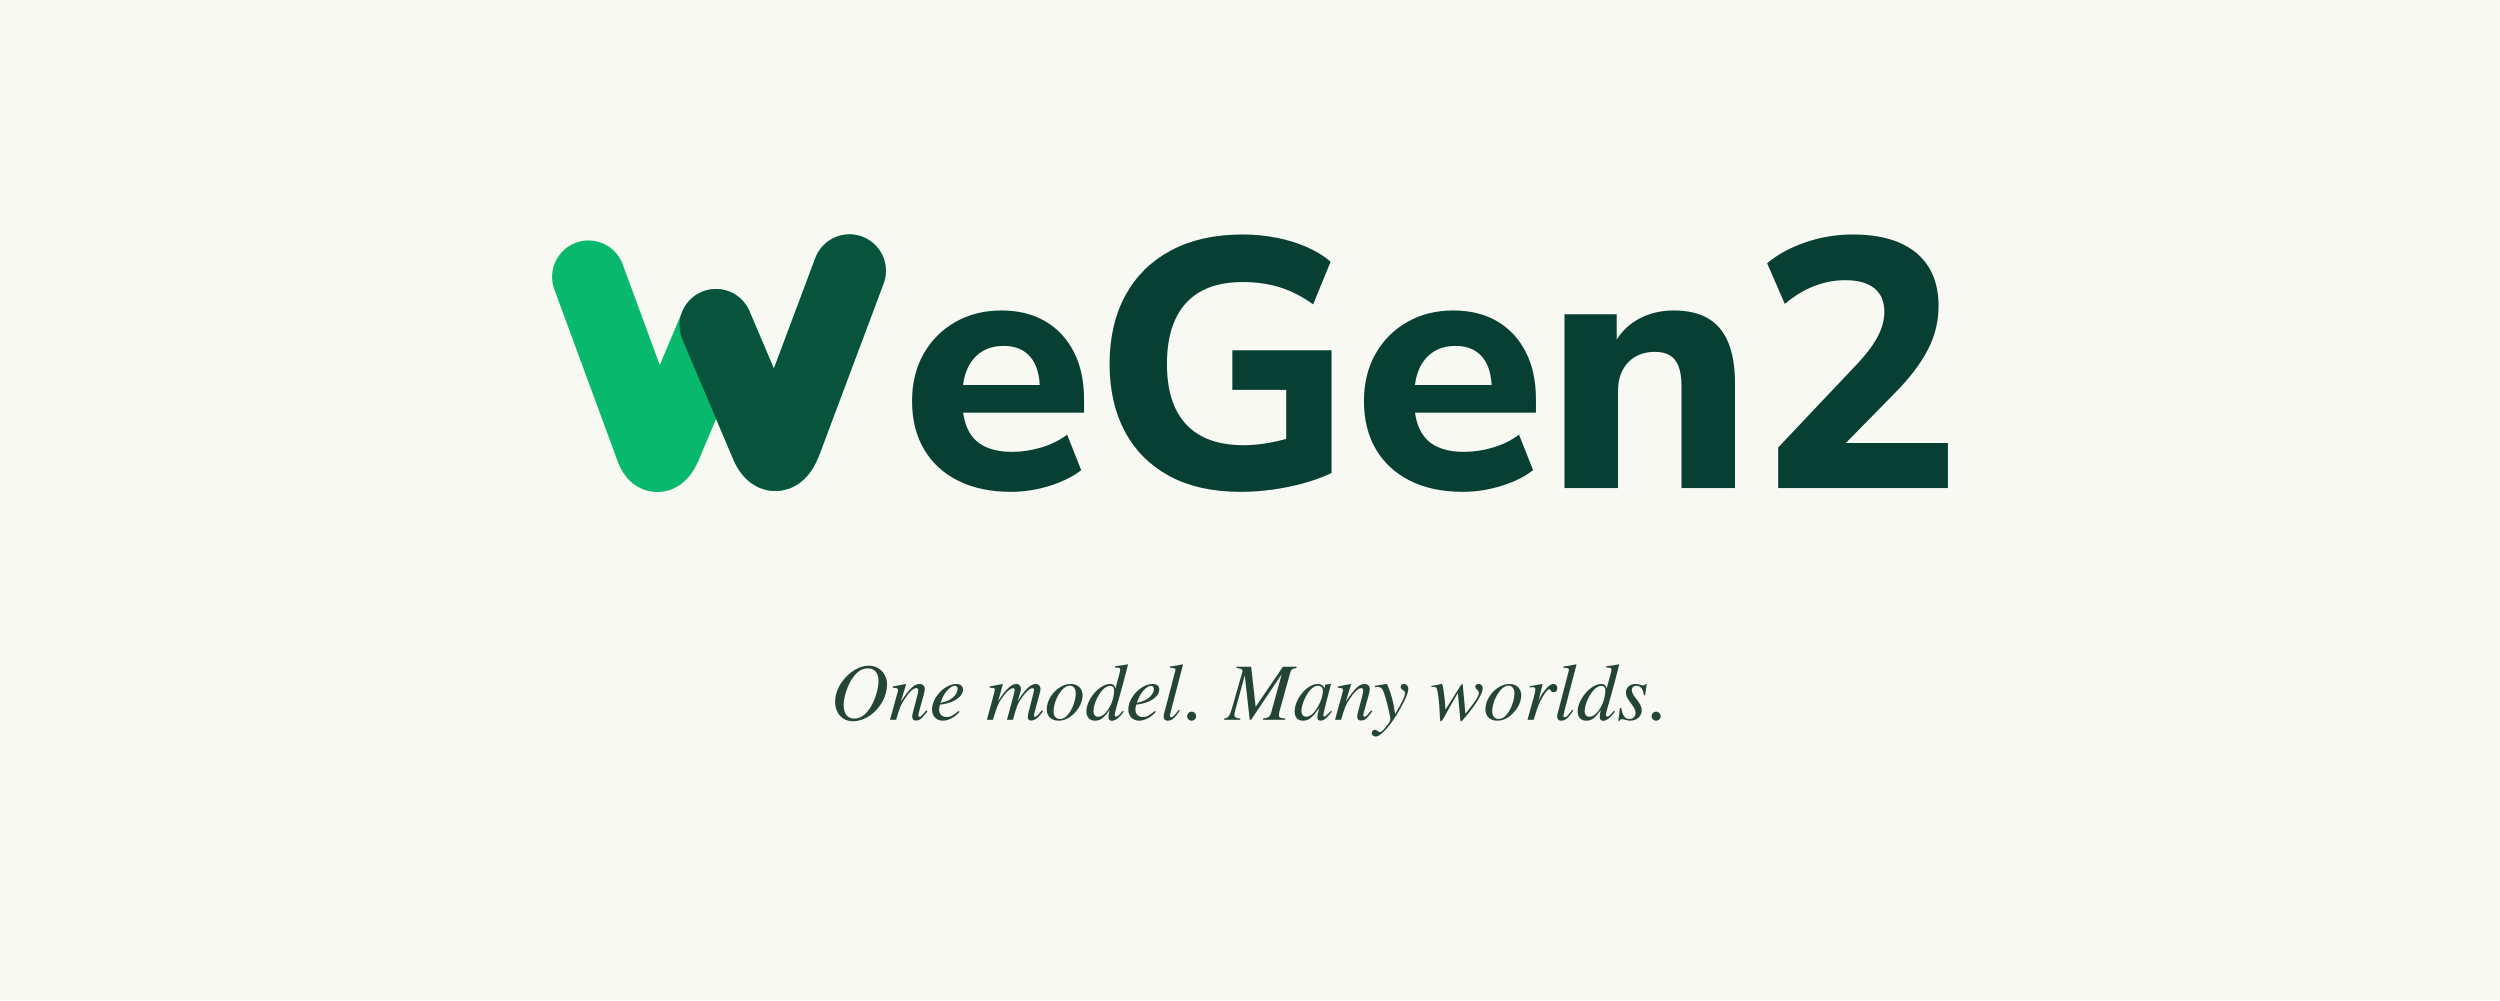
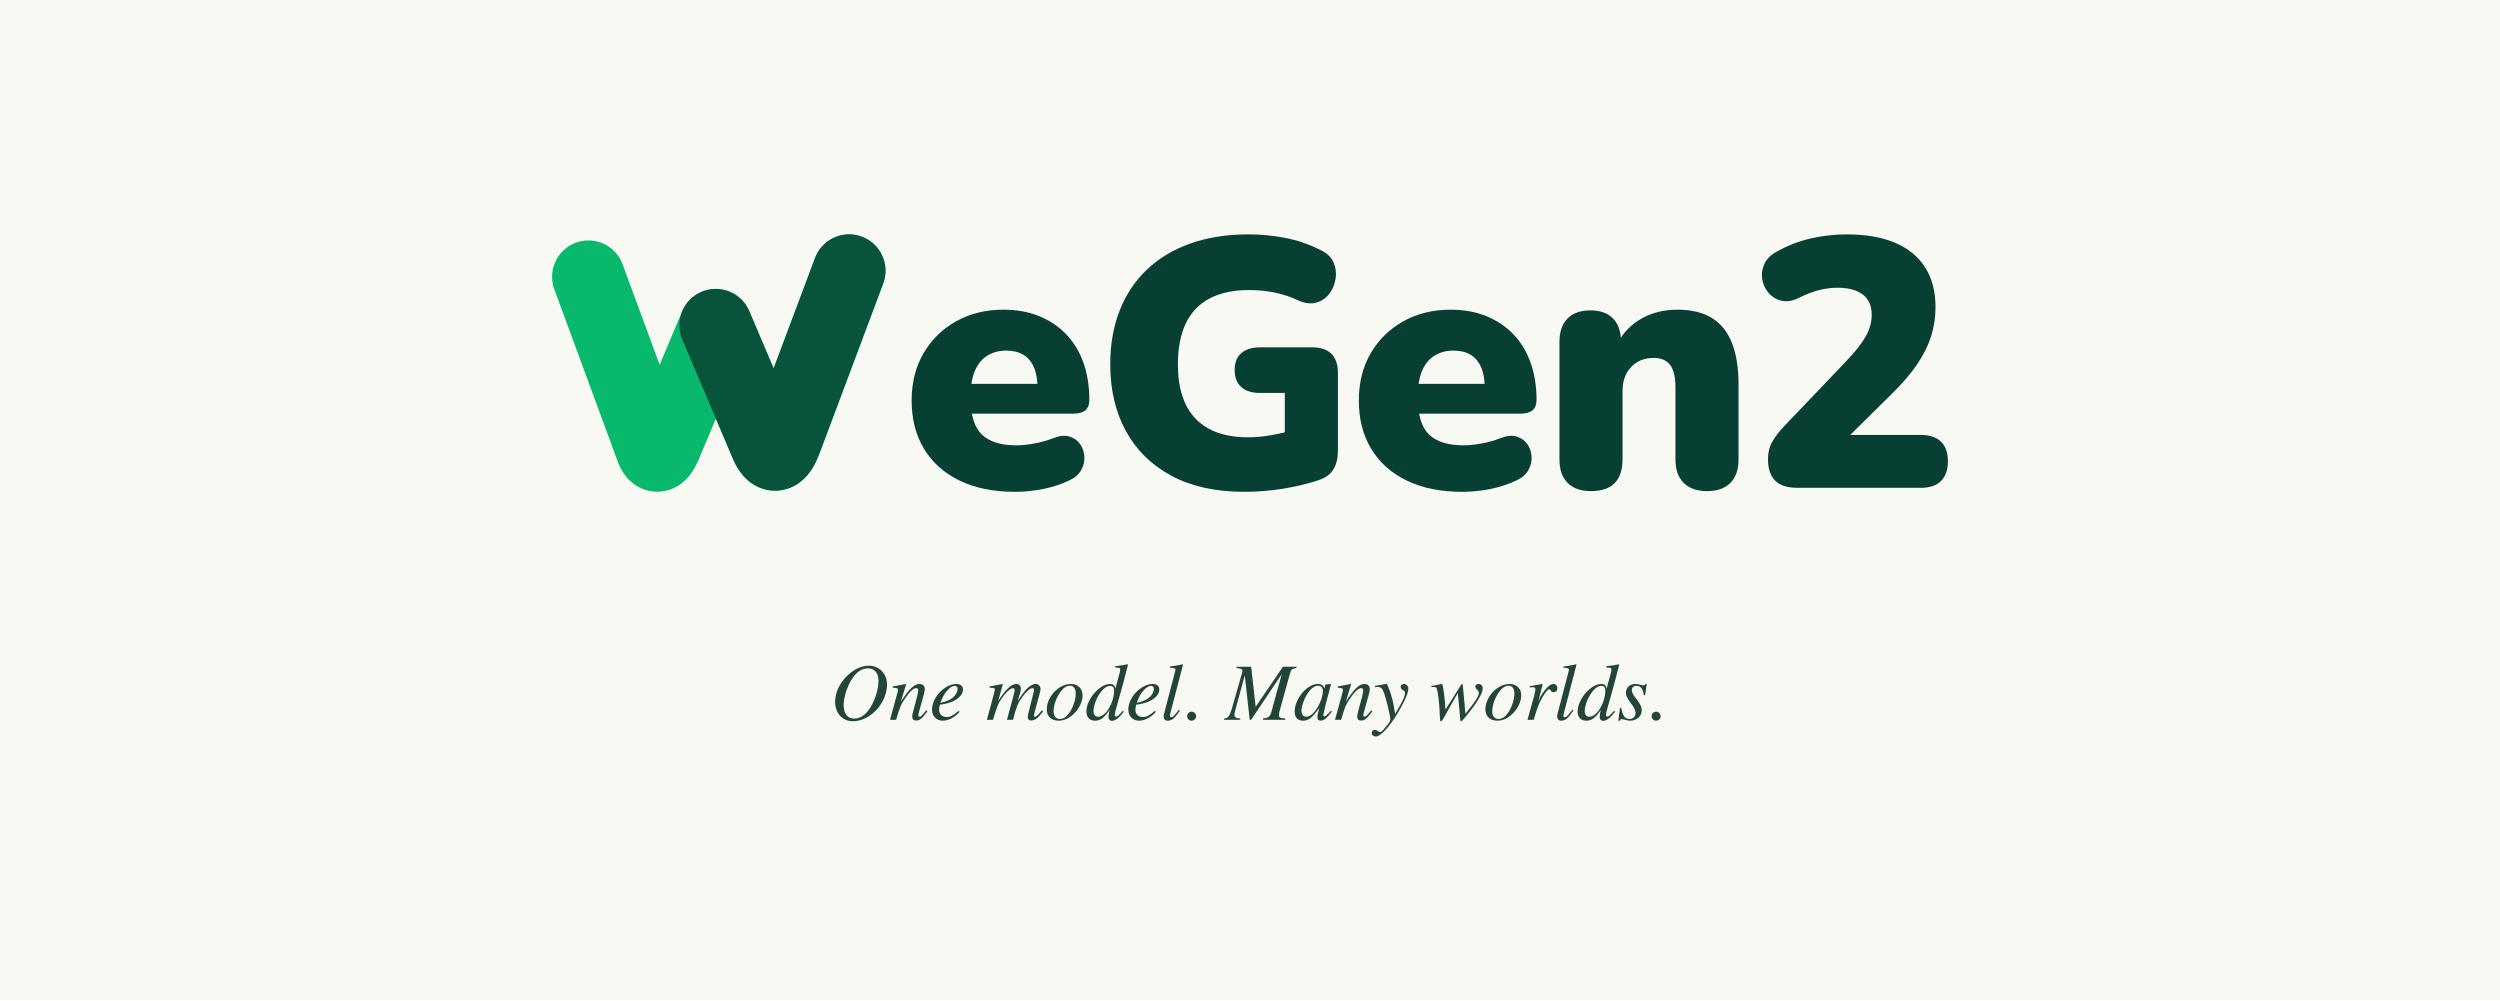
<svg xmlns="http://www.w3.org/2000/svg" width="2400" height="960" viewBox="0 0 2400 960" role="img" aria-labelledby="cover-title cover-description">
  <rect width="2400" height="960" fill="#F8F9F3" />
-   <svg width="1340" height="247.432" viewBox="8.0 31.0 346.6 64.0" role="img" aria-label="WeGen2" x="530" y="225" aria-hidden="true">
+   <svg width="1340" height="247.147" viewBox="8.0 31.0 347.0 64.0" role="img" aria-label="WeGen2" x="530" y="225" aria-hidden="true">
    <g data-brand-initial="W" transform="translate(0.465048 17.43709) scale(0.7534952)">
      <g aria-label="W">
        <path d="M22 32 L43 89 Q45 94 48 86 L64 48 L81 88 Q84 94 87 86 L108 30" stroke="#08B86C" fill="none" stroke-width="24" stroke-linecap="round" stroke-linejoin="round" />
        <path d="M64 48 L81 88 Q84 94 87 86 L108 30" stroke="#07533C" fill="none" stroke-width="24" stroke-linecap="round" stroke-linejoin="round" />
      </g>
    </g>
-     <g data-brand-rest="eGen2" transform="translate(-141.7174 0)" fill="#073F32">
-       <path transform="translate(236.1438 94) scale(0.088 -0.088)" d="M312.891 -10.626Q226.446 -10.626 163.783 20.687Q101.121 52 67.368 109.47Q33.615 166.94 33.615 245.253Q33.615 321.253 66.054 378.566Q98.494 435.879 155.56 468.536Q212.626 501.193 285.506 501.193Q357.698 501.193 409.734 470.566Q461.771 439.94 490.367 383.843Q518.963 327.747 518.963 250.807V212.868H158.107V290.819H409.977L394.29 277.072Q394.29 338.181 367.735 369.669Q341.181 401.157 292.072 401.157Q255.397 401.157 229.186 384.163Q202.975 367.169 189.198 335.271Q175.42 303.374 175.42 257.819V250.193Q175.42 198.951 190.854 166.24Q206.288 133.529 237.782 117.879Q269.276 102.228 316.144 102.228Q355.891 102.228 397.048 114.258Q438.204 126.288 471.265 150.782L510.963 50.494Q474.397 22.434 420.457 5.904Q366.518 -10.626 312.891 -10.626Z" />
-       <path transform="translate(283.7563 94) scale(0.088 -0.088)" d="M420.072 -10.626Q300.879 -10.626 218.5 34.0Q136.121 78.626 93.024 159.626Q49.928 240.626 49.928 350.06Q49.928 462.06 94.651 544.03Q139.374 626 223.506 670.813Q307.638 715.626 425.337 715.626Q475.023 715.626 521.15 706.44Q567.276 697.253 606.59 680.036Q645.903 662.819 673.59 638.698L624.325 518.338Q577.638 551.893 529.891 566.64Q482.144 581.387 425.963 581.387Q319.288 581.387 265.547 522.025Q211.806 462.663 211.806 350.06Q211.806 237.397 266.577 179.192Q321.348 120.987 428.265 120.987Q463.566 120.987 501.747 128.047Q539.928 135.107 577.362 147.854L548.29 84.59V277.229H396.313V388.831H676.276V42.626Q641.771 26 599.331 14.187Q556.891 2.374 511.108 -4.126Q465.325 -10.626 420.072 -10.626Z" />
-       <path transform="translate(348.3531 94) scale(0.088 -0.088)" d="M312.891 -10.626Q226.446 -10.626 163.783 20.687Q101.121 52 67.368 109.47Q33.615 166.94 33.615 245.253Q33.615 321.253 66.054 378.566Q98.494 435.879 155.56 468.536Q212.626 501.193 285.506 501.193Q357.698 501.193 409.734 470.566Q461.771 439.94 490.367 383.843Q518.963 327.747 518.963 250.807V212.868H158.107V290.819H409.977L394.29 277.072Q394.29 338.181 367.735 369.669Q341.181 401.157 292.072 401.157Q255.397 401.157 229.186 384.163Q202.975 367.169 189.198 335.271Q175.42 303.374 175.42 257.819V250.193Q175.42 198.951 190.854 166.24Q206.288 133.529 237.782 117.879Q269.276 102.228 316.144 102.228Q355.891 102.228 397.048 114.258Q438.204 126.288 471.265 150.782L510.963 50.494Q474.397 22.434 420.457 5.904Q366.518 -10.626 312.891 -10.626Z" />
-       <path transform="translate(395.9656 94) scale(0.088 -0.088)" d="M58.422 0V490.566H205.794V398.518H194.794Q217.734 448.385 263.294 474.789Q308.854 501.193 366.601 501.193Q425.601 501.193 463.767 478.794Q501.932 456.395 520.767 410.478Q539.601 364.56 539.601 294.554V0H388.603V287.928Q388.603 322.169 380.356 343.35Q372.109 364.531 355.66 374.465Q339.211 384.399 313.759 384.399Q282.457 384.399 258.828 370.843Q235.198 357.287 222.309 332.382Q209.42 307.477 209.42 274.06V0Z" />
-       <path transform="translate(447.625 94) scale(0.088 -0.088)" d="M74.362 0V114.734L294.531 347.397Q323.338 377.891 340.429 403.072Q357.519 428.253 365.736 451.277Q373.953 474.302 373.953 497.169Q373.953 541.218 345.585 563.929Q317.218 586.64 263.482 586.64Q219.928 586.64 176.994 570.393Q134.06 554.146 93.06 519.652L43.169 634.446Q87.049 671.506 151.458 693.566Q215.868 715.626 284.494 715.626Q363.313 715.626 417.193 692.157Q471.072 668.687 499.012 623.747Q526.951 578.807 526.951 514.241Q526.951 482.241 519.765 451.741Q512.578 421.241 497.234 391.398Q481.891 361.554 458.234 330.368Q434.578 299.181 400.951 265.494L225.794 87.035V127.3H553.325V0Z" />
+     <g data-brand-rest="eGen2" data-typeface="Nunito Rounded" fill="#073F32">
+       <path data-letter="e" transform="translate(94.82371 94.008) scale(0.08811884 -0.08796595)" d="M320.048 -11.277Q230.024 -11.277 164.596 20.361Q99.169 52 64.115 109.958Q29.06 167.916 29.06 246.554Q29.06 322.554 62.476 380.193Q95.892 437.831 154.584 470.651Q213.277 503.47 288.108 503.47Q343.301 503.47 387.994 485.512Q432.687 467.554 464.741 434.277Q496.795 401 513.572 353.904Q530.349 306.807 530.349 248.53Q530.349 228.615 519.126 219.115Q507.903 209.615 484.265 209.615H177.952V293.747H399.566L384.205 281.301Q384.205 317.723 373.898 341.06Q363.59 364.398 344.157 376.109Q324.723 387.819 296.301 387.819Q265.156 387.819 242.361 373.428Q219.566 359.036 207.578 330.88Q195.59 302.723 195.59 260.747V252.47Q195.59 181.325 227.066 150.723Q258.542 120.12 324.602 120.12Q346.771 120.12 375.44 125.343Q404.108 130.566 429.916 140.819Q456.024 150.903 475.217 144.614Q494.41 138.325 504.867 122.898Q515.325 107.47 516.367 87.542Q517.41 67.615 507.036 49.422Q496.663 31.229 473.554 20.868Q439.193 4.615 399.759 -3.331Q360.325 -11.277 320.048 -11.277Z" />
+       <path data-letter="G" transform="translate(142.7305 94.008) scale(0.08811884 -0.08796595)" d="M424.301 -11.277Q302.831 -11.277 218.5 34.0Q134.169 79.277 89.934 160.277Q45.699 241.277 45.699 349.084Q45.699 433.084 72.115 500.723Q98.53 568.361 148.861 616.5Q199.193 664.639 271.62 690.458Q344.048 716.277 436.072 716.277Q486.325 716.277 538.036 706.608Q589.747 696.94 640.385 671.325Q665.687 659.048 675.337 637.62Q684.988 616.193 681.626 592.349Q678.265 568.506 664.391 549.482Q650.518 530.458 627.632 523.627Q604.747 516.795 575.807 529.711Q546.108 544.048 511.259 551.494Q476.41 558.94 437.349 558.94Q370.373 558.94 325.44 534.868Q280.506 510.795 258.518 464.054Q236.53 417.313 236.53 349.084Q236.53 247.156 286.909 194.97Q337.289 142.783 434.771 142.783Q465.193 142.783 500.446 148.867Q535.699 154.952 571.506 166.397L538.205 96.626V268.121H468.434Q433.855 268.121 415.247 284.952Q396.639 301.783 396.639 332.723Q396.639 364.024 415.247 380.494Q433.855 396.964 468.434 396.964H616.193Q651.41 396.964 669.699 378.675Q687.988 360.385 687.988 325.169V103.879Q687.988 73.578 675.656 52.831Q663.325 32.084 636.024 22.53Q588.831 6.53 534.066 -2.373Q479.301 -11.277 424.301 -11.277Z" />
+       <path data-letter="e" transform="translate(205.9945 94.008) scale(0.08811884 -0.08796595)" d="M320.048 -11.277Q230.024 -11.277 164.596 20.361Q99.169 52 64.115 109.958Q29.06 167.916 29.06 246.554Q29.06 322.554 62.476 380.193Q95.892 437.831 154.584 470.651Q213.277 503.47 288.108 503.47Q343.301 503.47 387.994 485.512Q432.687 467.554 464.741 434.277Q496.795 401 513.572 353.904Q530.349 306.807 530.349 248.53Q530.349 228.615 519.126 219.115Q507.903 209.615 484.265 209.615H177.952V293.747H399.566L384.205 281.301Q384.205 317.723 373.898 341.06Q363.59 364.398 344.157 376.109Q324.723 387.819 296.301 387.819Q265.156 387.819 242.361 373.428Q219.566 359.036 207.578 330.88Q195.59 302.723 195.59 260.747V252.47Q195.59 181.325 227.066 150.723Q258.542 120.12 324.602 120.12Q346.771 120.12 375.44 125.343Q404.108 130.566 429.916 140.819Q456.024 150.903 475.217 144.614Q494.41 138.325 504.867 122.898Q515.325 107.47 516.367 87.542Q517.41 67.615 507.036 49.422Q496.663 31.229 473.554 20.868Q439.193 4.615 399.759 -3.331Q360.325 -11.277 320.048 -11.277Z" />
+       <path data-letter="n" transform="translate(253.8821 94.008) scale(0.08811884 -0.08796595)" d="M140.41 -9.277Q97.639 -9.277 74.615 13.928Q51.59 37.132 51.59 80.903V411.651Q51.59 455.422 74.295 478.446Q97 501.47 138.771 501.47Q180.542 501.47 202.927 478.446Q225.313 455.422 225.313 411.651V365.361L214.313 406.325Q238.229 452.94 282.813 478.205Q327.397 503.47 383.843 503.47Q442.843 503.47 480.843 480.512Q518.843 457.554 537.843 410.5Q556.843 363.446 556.843 290.976V80.903Q556.843 37.132 533.819 13.928Q510.795 -9.277 468.024 -9.277Q425.253 -9.277 402.048 13.928Q378.844 37.132 378.844 80.903V283.699Q378.844 328.566 363.41 347.862Q347.976 367.157 317.663 367.157Q277.988 367.157 253.789 341.597Q229.59 316.036 229.59 273.084V80.903Q229.59 -9.277 140.41 -9.277Z" />
+       <path data-letter="2" transform="translate(304.9368 94.008) scale(0.08811884 -0.08796595)" d="M143.855 0Q100.361 0 80.434 20.566Q60.506 41.132 60.506 81.265Q60.506 109.12 73.018 130.867Q85.53 152.614 106.361 174.445L280.542 357.156Q320.157 398.771 336.645 428.693Q353.133 458.615 353.133 489.036Q353.133 526.904 328.018 546.199Q302.904 565.494 255.675 565.494Q231.892 565.494 204.916 558.868Q177.94 552.241 146.771 536.265Q120.47 523.627 98.584 528.819Q76.699 534.012 62.325 550.759Q47.952 567.506 44.271 589.572Q40.59 611.639 50.56 633.247Q60.53 654.855 87.47 668.771Q133.024 693.94 182.693 705.108Q232.361 716.277 281.892 716.277Q363.639 716.277 419.47 692.319Q475.301 668.361 504.217 622.446Q533.132 576.53 533.132 510.337Q533.132 467.699 520.59 428.018Q508.048 388.337 480.548 347.976Q453.048 307.615 407.132 262.892L245.313 102.65V149.421H492.06Q529.277 149.421 548.705 130.355Q568.132 111.289 568.132 75.072Q568.132 38.855 548.705 19.428Q529.277 0 492.06 0Z" />
    </g>
  </svg>
  <g fill="#244438">
    <path transform="translate(797.0234 691) scale(0.078 -0.078)" d="M475 666C390 666 300 626 220 553C119 460 60 338 60 221C60 81 151 -18 278 -18C486 -18 688 192 699 418C706 559 609 666 475 666ZM465 633C545 633 594 575 594 481C594 373 547 227 482 133C427 54 366 15 295 15C211 15 165 75 165 184C165 279 214 427 275 514C331 595 392 633 465 633Z" />
    <path transform="translate(853.3359 691) scale(0.078 -0.078)" d="M460 117C406 49 394 38 378 38C369 38 362 45 362 54C362 62 366 81 376 117L433 323C438 344 442 366 442 380C442 417 415 441 376 441C312 441 249 380 146 221L213 439L210 441C157 430 135 426 48 410V394C99 393 112 387 112 367C112 361 111 355 110 350L14 0H89C136 158 145 180 189 248C249 340 300 390 337 390C352 390 361 379 361 361C361 349 355 316 347 285L303 120C290 68 287 55 287 45C287 7 301 -9 334 -9C379 -9 404 11 474 104Z" />
    <path transform="translate(892.3359 691) scale(0.078 -0.078)" d="M358 109C286 50 255 34 211 34C155 34 118 70 118 125C118 140 120 154 128 186L156 190C306 211 412 287 412 373C412 415 382 441 332 441C188 441 31 277 31 126C31 45 85 -11 163 -11C234 -11 311 30 370 97ZM152 252C186 341 260 418 311 418C332 418 346 403 346 379C346 348 327 312 296 282C259 247 221 229 135 208Z" />
    <path transform="translate(946.4609 691) scale(0.078 -0.078)" d="M689 117C685 112 680 107 676 101C659 81 650 70 649 69C627 45 617 38 603 38C595 38 591 43 591 54C591 58 595 75 601 99L669 350C670 355 672 371 672 378C672 414 647 441 614 441C594 441 574 434 550 419C501 387 460 339 391 229C417 307 431 362 431 381C431 417 408 441 374 441C313 441 243 375 151 230L209 439L206 441C152 430 131 426 46 410V394C92 393 92 393 101 388C106 386 110 379 110 372C110 360 86 268 51 143C29 67 25 51 12 0H87C135 158 150 196 184 248C241 334 300 389 334 389C347 389 354 380 354 364C354 351 324 233 284 92C276 63 272 49 259 0H334C374 156 394 207 445 277C494 345 544 389 573 389C584 389 593 380 593 368C593 363 591 353 586 333L528 103C518 64 515 47 515 37C515 7 529 -9 555 -9C602 -9 646 24 699 98L704 105Z" />
    <path transform="translate(1002.773 691) scale(0.078 -0.078)" d="M325 441C282 441 243 430 202 408C99 350 27 235 27 129C27 42 83 -11 174 -11C240 -11 304 18 362 76C428 141 468 225 468 301C468 384 410 441 325 441ZM313 420C356 420 384 383 384 326C384 252 352 153 307 88C270 35 232 10 189 10C142 10 111 46 111 101C111 175 140 263 189 334C228 391 270 420 313 420Z" />
    <path transform="translate(1041.773 691) scale(0.078 -0.078)" d="M463 111C408 48 398 40 381 40C371 40 363 48 363 60C363 76 394 194 428 306C451 386 471 459 527 678L522 683C470 672 434 667 369 660V643C424 641 431 638 431 617C431 603 430 600 416 547L372 383C364 425 346 441 307 441C177 441 15 253 15 103C15 32 55 -11 120 -11C188 -11 232 21 300 121C289 70 287 55 287 32C287 5 304 -13 329 -13C371 -13 424 28 475 101ZM311 418C341 416 356 397 356 361C356 209 252 37 160 37C125 37 102 63 102 103C102 185 152 302 218 372C246 401 283 420 311 418Z" />
    <path transform="translate(1080.773 691) scale(0.078 -0.078)" d="M358 109C286 50 255 34 211 34C155 34 118 70 118 125C118 140 120 154 128 186L156 190C306 211 412 287 412 373C412 415 382 441 332 441C188 441 31 277 31 126C31 45 85 -11 163 -11C234 -11 311 30 370 97ZM152 252C186 341 260 418 311 418C332 418 346 403 346 379C346 348 327 312 296 282C259 247 221 229 135 208Z" />
    <path transform="translate(1113.914 691) scale(0.078 -0.078)" d="M228 123C163 40 155 32 133 32C123 32 118 38 118 50C118 58 121 71 126 89C127 93 128 96 128 97V99L279 678L274 683C214 669 176 663 118 656V640C166 640 186 634 186 617C186 613 185 607 183 599L45 71C42 61 41 52 41 45C41 8 58 -11 90 -11C142 -11 176 17 241 114Z" />
    <path transform="translate(1137.555 691) scale(0.078 -0.078)" d="M82 100C52 100 27 75 27 43C27 14 52 -11 80 -11C112 -11 138 13 138 43C138 74 112 100 82 100Z" />
    <path transform="translate(1176.555 691) scale(0.078 -0.078)" d="M873 653H706L370 160L315 653H134V637C184 634 208 623 208 600C208 592 204 577 198 559C196 555 193 545 189 529L186 518L80 146C49 42 34 22 -18 16V0H180V16C129 20 109 32 109 60C109 71 113 95 118 113L236 546L297 0H314L691 561L562 91C546 38 526 23 461 16V0H734V16C666 22 657 28 657 59C657 76 659 89 668 120L791 563C809 623 814 628 873 637Z" />
    <path transform="translate(1241.523 691) scale(0.078 -0.078)" d="M464 110 436 82C404 50 393 41 384 41C376 41 370 47 370 54C370 74 412 246 459 417C462 427 463 429 465 438L458 441L397 434L394 431L383 383C375 420 346 441 303 441C170 441 17 259 17 100C17 30 55 -11 119 -11C189 -11 232 22 320 146C299 64 297 56 297 31C297 2 309 -10 337 -10C377 -10 401 9 476 100ZM309 419C343 417 365 393 365 358C365 274 314 156 246 82C222 55 188 38 159 38C123 38 101 66 101 112C101 168 138 269 182 332C222 390 268 422 309 419Z" />
    <path transform="translate(1280.523 691) scale(0.078 -0.078)" d="M460 117C406 49 394 38 378 38C369 38 362 45 362 54C362 62 366 81 376 117L433 323C438 344 442 366 442 380C442 417 415 441 376 441C312 441 249 380 146 221L213 439L210 441C157 430 135 426 48 410V394C99 393 112 387 112 367C112 361 111 355 110 350L14 0H89C136 158 145 180 189 248C249 340 300 390 337 390C352 390 361 379 361 361C361 349 355 316 347 285L303 120C290 68 287 55 287 45C287 7 301 -9 334 -9C379 -9 404 11 474 104Z" />
    <path transform="translate(1318.742 691) scale(0.078 -0.078)" d="M15 400C27 403 35 404 46 404C87 404 106 388 126 334C153 260 205 46 205 8C205 -8 198 -24 184 -43C156 -80 133 -108 121 -121C100 -143 89 -151 76 -151C69 -151 63 -148 52 -140C37 -128 27 -123 15 -123C-7 -123 -24 -140 -24 -162C-24 -188 -3 -206 27 -206C91 -206 221 -57 330 142C398 265 426 337 426 386C426 416 401 441 371 441C348 441 332 426 332 404C332 388 340 378 360 365C379 354 386 345 386 331C386 291 350 214 264 72L244 188C229 277 173 441 158 441H154C152 440 149 440 145 440C137 439 100 433 47 423C42 422 29 419 15 417Z" />
    <path transform="translate(1372.867 691) scale(0.078 -0.078)" d="M16 403 36 404C71 403 77 401 84 380C96 347 113 211 117 117L121 29C123 -10 125 -18 134 -18C145 -18 162 7 198 76C203 87 223 122 253 175L342 331L371 12C373 -15 375 -18 382 -18C390 -18 400 -9 427 25C427 25 432 31 436 36C573 200 648 324 648 388C648 419 626 441 596 441C571 441 557 428 557 407C557 394 562 385 578 371C594 356 600 345 600 333C600 290 566 237 435 74L403 426C403 437 401 440 395 440C390 440 387 438 382 430L190 126C187 196 176 301 165 370C154 434 152 441 140 441C134 441 123 438 110 434C110 433 74 426 42 421C38 421 27 419 16 417Z" />
    <path transform="translate(1423.883 691) scale(0.078 -0.078)" d="M325 441C282 441 243 430 202 408C99 350 27 235 27 129C27 42 83 -11 174 -11C240 -11 304 18 362 76C428 141 468 225 468 301C468 384 410 441 325 441ZM313 420C356 420 384 383 384 326C384 252 352 153 307 88C270 35 232 10 189 10C142 10 111 46 111 101C111 175 140 263 189 334C228 391 270 420 313 420Z" />
    <path transform="translate(1462.883 691) scale(0.078 -0.078)" d="M121 0C173 171 190 212 236 289C270 345 297 376 314 376C321 376 325 372 330 362C338 345 346 340 366 340C396 340 412 358 412 390C412 420 393 441 365 441C342 441 315 426 289 399C248 356 208 298 192 258L178 222L231 439L228 441C155 428 146 426 73 414V397C95 401 99 402 107 402C129 402 142 392 142 374C142 360 142 360 126 292L45 0Z" />
    <path transform="translate(1491.664 691) scale(0.078 -0.078)" d="M228 123C163 40 155 32 133 32C123 32 118 38 118 50C118 58 121 71 126 89C127 93 128 96 128 97V99L279 678L274 683C214 669 176 663 118 656V640C166 640 186 634 186 617C186 613 185 607 183 599L45 71C42 61 41 52 41 45C41 8 58 -11 90 -11C142 -11 176 17 241 114Z" />
    <path transform="translate(1513.352 691) scale(0.078 -0.078)" d="M463 111C408 48 398 40 381 40C371 40 363 48 363 60C363 76 394 194 428 306C451 386 471 459 527 678L522 683C470 672 434 667 369 660V643C424 641 431 638 431 617C431 603 430 600 416 547L372 383C364 425 346 441 307 441C177 441 15 253 15 103C15 32 55 -11 120 -11C188 -11 232 21 300 121C289 70 287 55 287 32C287 5 304 -13 329 -13C371 -13 424 28 475 101ZM311 418C341 416 356 397 356 361C356 209 252 37 160 37C125 37 102 63 102 103C102 185 152 302 218 372C246 401 283 420 311 418Z" />
    <path transform="translate(1552.352 691) scale(0.078 -0.078)" d="M36 146 16 -13H32C41 4 45 8 56 8C67 8 85 4 105 -1C128 -8 143 -11 160 -11C244 -11 304 43 304 119C304 158 283 201 236 259C198 306 182 337 182 365C182 398 203 418 238 418C290 418 320 381 330 303H346L366 442H352C343 428 337 424 322 424C314 424 305 426 286 431C261 439 247 441 230 441C156 441 109 398 109 331C109 299 130 256 172 202C211 151 228 116 228 87C228 41 198 10 154 10C98 10 68 51 52 146Z" />
    <path transform="translate(1583.477 691) scale(0.078 -0.078)" d="M82 100C52 100 27 75 27 43C27 14 52 -11 80 -11C112 -11 138 13 138 43C138 74 112 100 82 100Z" />
  </g>
</svg>
